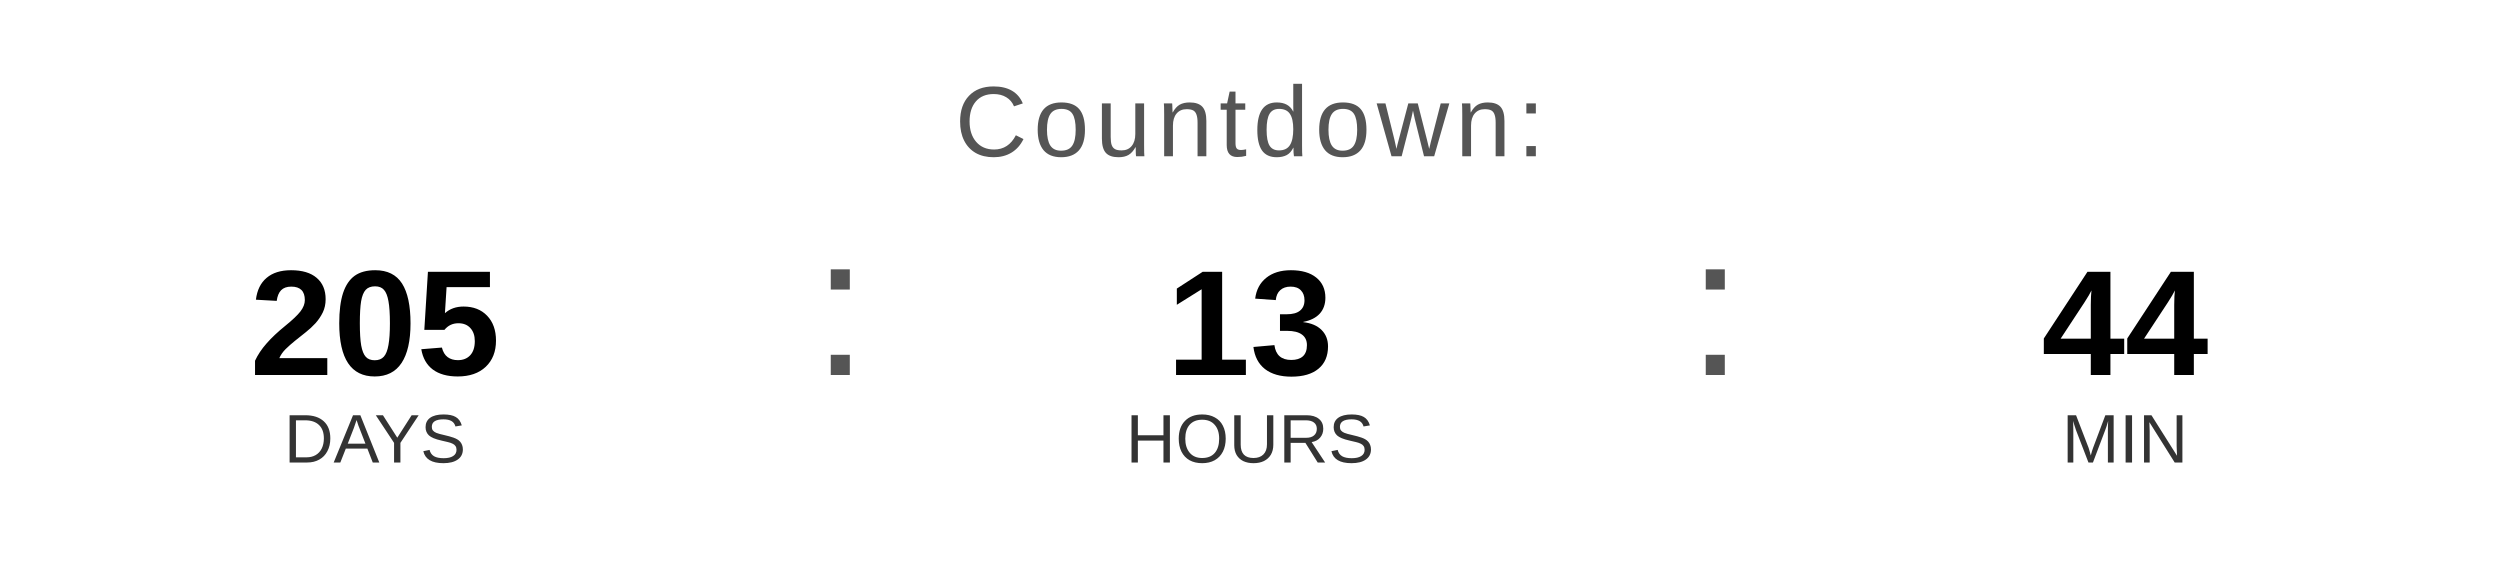
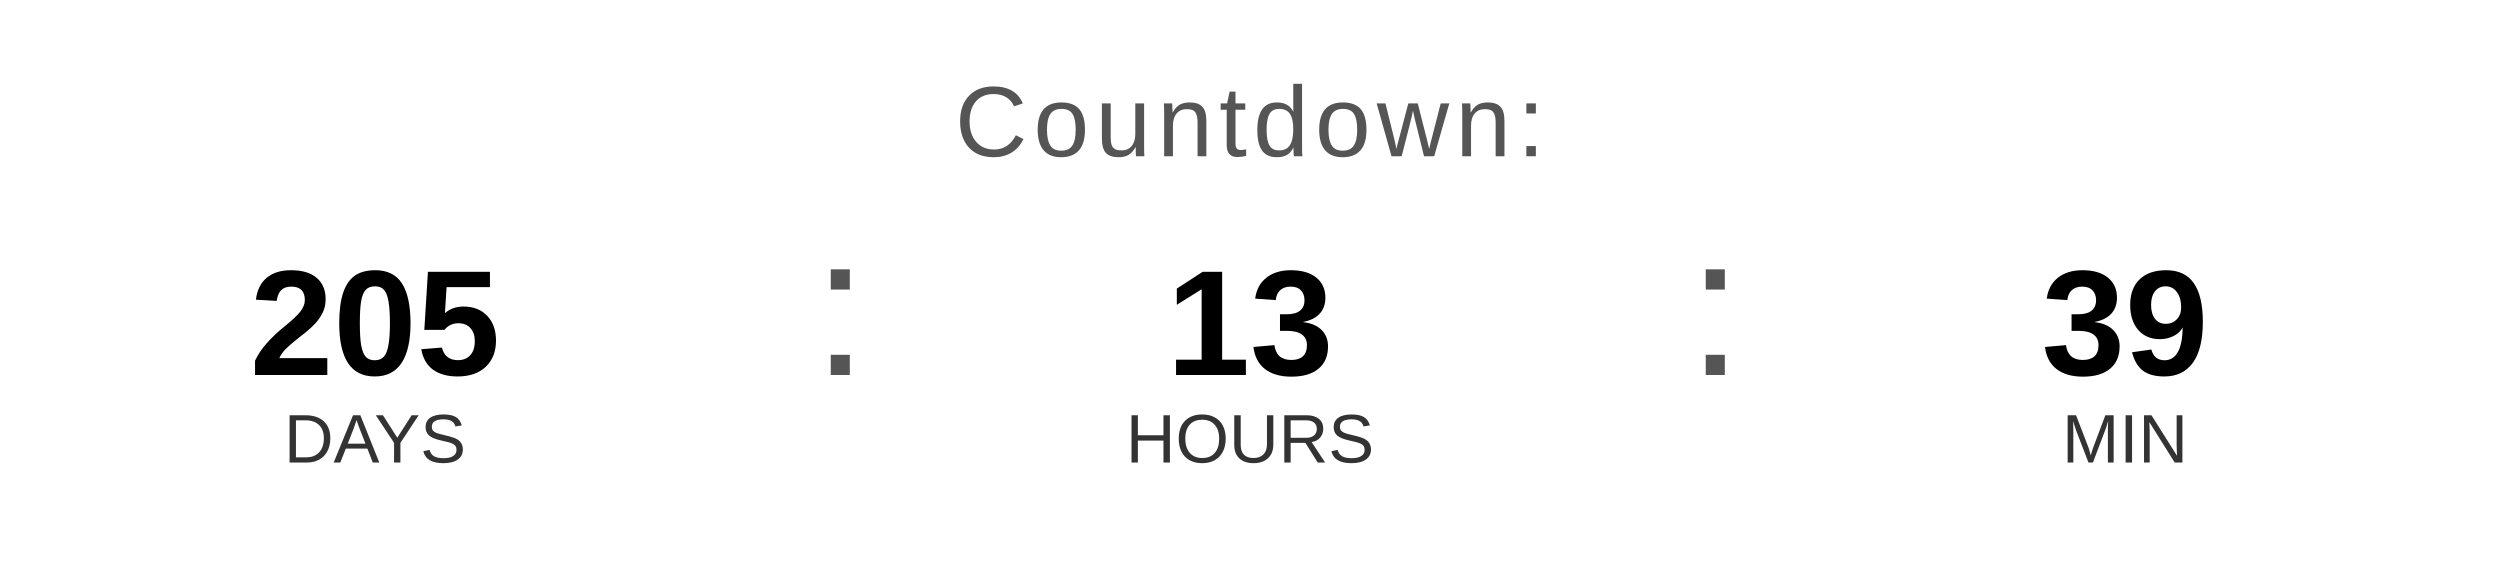
<svg xmlns="http://www.w3.org/2000/svg" width="400" height="90" viewBox="0 0 400 90">
  <text x="200" y="25" font-family="Arial, Helvetica, sans-serif" font-size="16" fill="#555555" text-anchor="middle" letter-spacing="1">
    Countdown:
  </text>
  <text x="60" y="60" font-family="Arial, Helvetica, sans-serif" font-size="24" font-weight="bold" fill="#000000" text-anchor="middle">205</text>
  <text x="60" y="74" font-family="Arial, Helvetica, sans-serif" font-size="11" fill="#333333" text-anchor="middle">DAYS</text>
  <text x="130" y="60" font-family="Arial, sans-serif" font-size="32" fill="#555555">:</text>
  <text x="200" y="60" font-family="Arial, Helvetica, sans-serif" font-size="24" font-weight="bold" fill="#000000" text-anchor="middle">13</text>
  <text x="200" y="74" font-family="Arial, Helvetica, sans-serif" font-size="11" fill="#333333" text-anchor="middle">HOURS</text>
  <text x="270" y="60" font-family="Arial, sans-serif" font-size="32" fill="#555555">:</text>
-   <text x="340" y="60" font-family="Arial, Helvetica, sans-serif" font-size="24" font-weight="bold" fill="#000000" text-anchor="middle">44</text>
+   <text x="340" y="60" font-family="Arial, Helvetica, sans-serif" font-size="24" font-weight="bold" fill="#000000" text-anchor="middle">39</text>
  <text x="340" y="74" font-family="Arial, Helvetica, sans-serif" font-size="11" fill="#333333" text-anchor="middle">MIN</text>
</svg>
